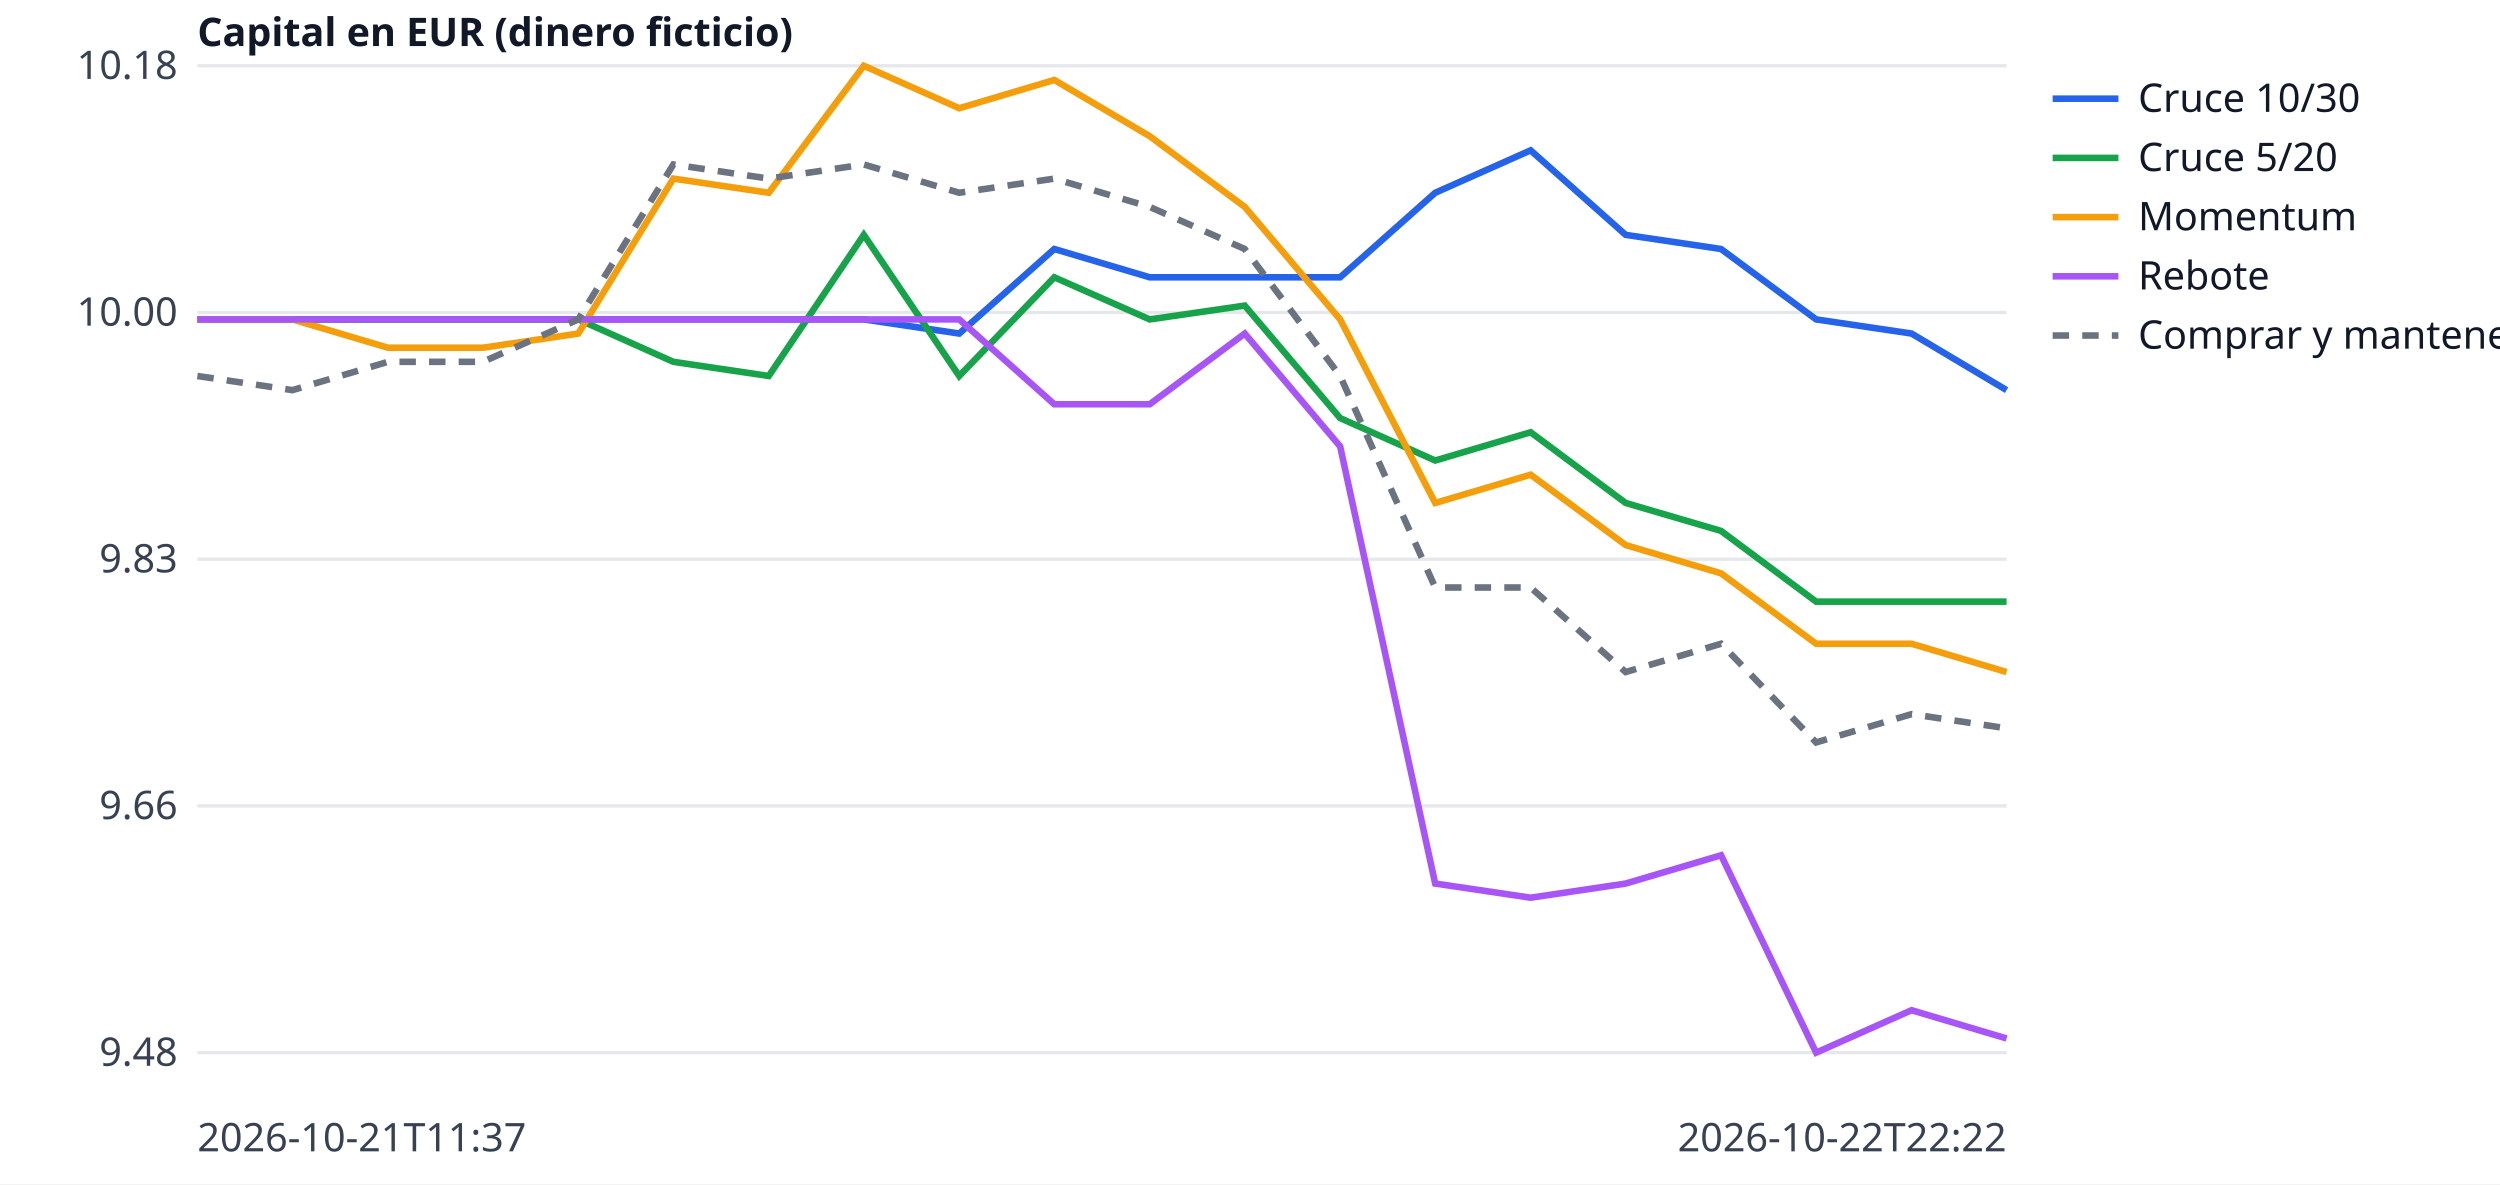
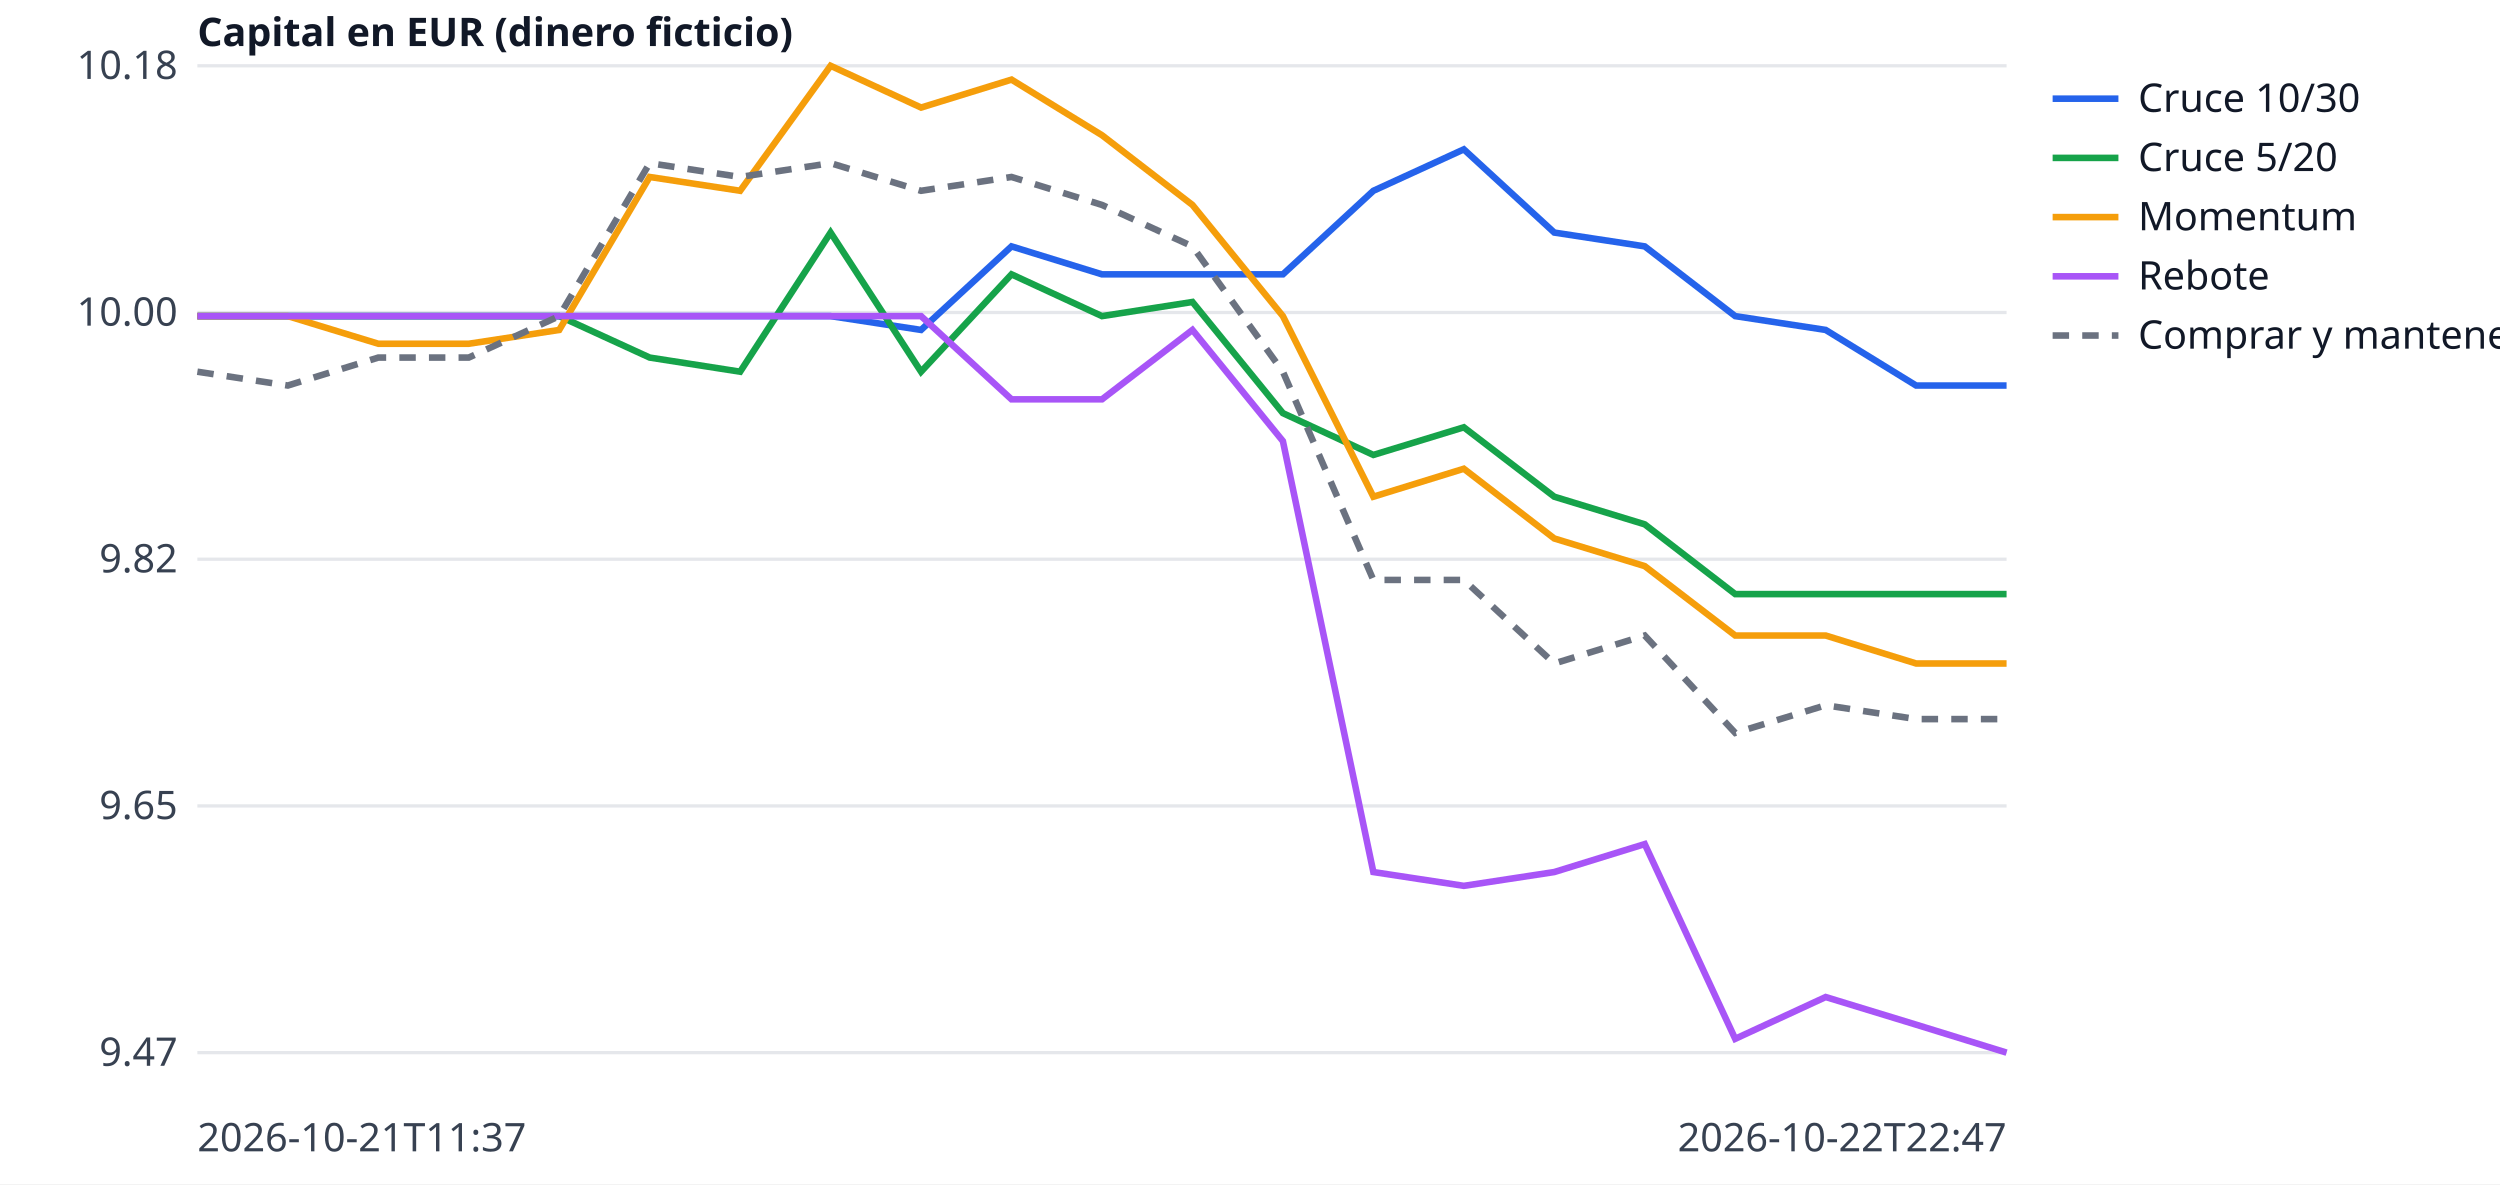
<svg xmlns="http://www.w3.org/2000/svg" width="760" height="360" viewBox="0 0 760 360" font-family="sans-serif" font-size="12">
  <rect width="760" height="360" fill="white" />
  <line x1="60" x2="610" y1="320.0" y2="320.0" stroke="#e5e7eb" />
-   <text x="54" y="324.0" text-anchor="end" fill="#374151">9.48</text>
+   <text x="54" y="324.0" text-anchor="end" fill="#374151">9.47</text>
  <line x1="60" x2="610" y1="245.0" y2="245.0" stroke="#e5e7eb" />
-   <text x="54" y="249.0" text-anchor="end" fill="#374151">9.66</text>
+   <text x="54" y="249.0" text-anchor="end" fill="#374151">9.65</text>
  <line x1="60" x2="610" y1="170.0" y2="170.0" stroke="#e5e7eb" />
-   <text x="54" y="174.0" text-anchor="end" fill="#374151">9.83</text>
+   <text x="54" y="174.0" text-anchor="end" fill="#374151">9.82</text>
  <line x1="60" x2="610" y1="95.0" y2="95.0" stroke="#e5e7eb" />
  <text x="54" y="99.0" text-anchor="end" fill="#374151">10.00</text>
  <line x1="60" x2="610" y1="20.0" y2="20.0" stroke="#e5e7eb" />
  <text x="54" y="24.0" text-anchor="end" fill="#374151">10.18</text>
  <text x="60" y="350" fill="#374151">2026-10-21T11:37</text>
-   <text x="610" y="350" text-anchor="end" fill="#374151">2026-10-22T22:22</text>
+   <text x="610" y="350" text-anchor="end" fill="#374151">2026-10-22T22:47</text>
  <text x="60" y="14" fill="#111827" font-weight="bold">Capital en EUR (dinero ficticio)</text>
-   <polyline points="60.0,97.1 88.9,97.1 117.9,97.1 146.8,97.1 175.8,97.1 204.7,97.1 233.7,97.1 262.6,97.1 291.6,101.4 320.5,75.7 349.5,84.3 378.4,84.3 407.4,84.3 436.3,58.6 465.3,45.7 494.2,71.4 523.2,75.7 552.1,97.1 581.1,101.4 610.0,118.6" fill="none" stroke="#2563eb" stroke-width="2" />
+   <polyline points="60.0,96.1 87.5,96.1 115.0,96.1 142.5,96.1 170.0,96.1 197.5,96.1 225.0,96.1 252.5,96.1 280.0,100.3 307.5,74.9 335.0,83.4 362.5,83.4 390.0,83.4 417.5,58.0 445.0,45.4 472.5,70.7 500.0,74.9 527.5,96.1 555.0,100.3 582.5,117.2 610.0,117.2" fill="none" stroke="#2563eb" stroke-width="2" />
  <line x1="624" x2="644" y1="30" y2="30" stroke="#2563eb" stroke-width="2" />
  <text x="650" y="34" fill="#111827">Cruce 10/30</text>
-   <polyline points="60.0,97.1 88.9,97.1 117.9,97.1 146.8,97.1 175.8,97.1 204.7,110.0 233.7,114.3 262.6,71.4 291.6,114.3 320.5,84.3 349.5,97.1 378.4,92.9 407.4,127.1 436.3,140.0 465.3,131.4 494.2,152.9 523.2,161.4 552.1,182.9 581.1,182.9 610.0,182.9" fill="none" stroke="#16a34a" stroke-width="2" />
+   <polyline points="60.0,96.1 87.5,96.1 115.0,96.1 142.5,96.1 170.0,96.1 197.5,108.7 225.0,113.0 252.5,70.7 280.0,113.0 307.5,83.4 335.0,96.1 362.5,91.8 390.0,125.6 417.5,138.3 445.0,129.9 472.5,151.0 500.0,159.4 527.5,180.6 555.0,180.6 582.5,180.6 610.0,180.6" fill="none" stroke="#16a34a" stroke-width="2" />
  <line x1="624" x2="644" y1="48" y2="48" stroke="#16a34a" stroke-width="2" />
  <text x="650" y="52" fill="#111827">Cruce 5/20</text>
-   <polyline points="60.0,97.1 88.9,97.1 117.9,105.7 146.8,105.7 175.8,101.4 204.7,54.3 233.7,58.6 262.6,20.0 291.6,32.9 320.5,24.3 349.5,41.4 378.4,62.9 407.4,97.1 436.3,152.9 465.3,144.3 494.2,165.7 523.2,174.3 552.1,195.7 581.1,195.7 610.0,204.3" fill="none" stroke="#f59e0b" stroke-width="2" />
+   <polyline points="60.0,96.1 87.5,96.1 115.0,104.5 142.5,104.5 170.0,100.3 197.5,53.8 225.0,58.0 252.5,20.0 280.0,32.7 307.5,24.2 335.0,41.1 362.5,62.3 390.0,96.1 417.5,151.0 445.0,142.5 472.5,163.7 500.0,172.1 527.5,193.2 555.0,193.2 582.5,201.7 610.0,201.7" fill="none" stroke="#f59e0b" stroke-width="2" />
  <line x1="624" x2="644" y1="66" y2="66" stroke="#f59e0b" stroke-width="2" />
  <text x="650" y="70" fill="#111827">Momentum</text>
-   <polyline points="60.0,97.1 88.9,97.1 117.9,97.1 146.8,97.1 175.8,97.1 204.7,97.1 233.7,97.1 262.6,97.1 291.6,97.1 320.5,122.9 349.5,122.9 378.4,101.4 407.4,135.7 436.3,268.6 465.3,272.9 494.2,268.6 523.2,260.0 552.1,320.0 581.1,307.1 610.0,315.7" fill="none" stroke="#a855f7" stroke-width="2" />
+   <polyline points="60.0,96.1 87.5,96.1 115.0,96.1 142.5,96.1 170.0,96.1 197.5,96.1 225.0,96.1 252.5,96.1 280.0,96.1 307.5,121.4 335.0,121.4 362.5,100.3 390.0,134.1 417.5,265.1 445.0,269.3 472.5,265.1 500.0,256.6 527.5,315.8 555.0,303.1 582.5,311.5 610.0,320.0" fill="none" stroke="#a855f7" stroke-width="2" />
  <line x1="624" x2="644" y1="84" y2="84" stroke="#a855f7" stroke-width="2" />
  <text x="650" y="88" fill="#111827">Rebote</text>
-   <polyline points="60.0,114.3 88.9,118.6 117.9,110.0 146.8,110.0 175.8,97.1 204.7,50.0 233.7,54.3 262.6,50.0 291.6,58.6 320.5,54.3 349.5,62.9 378.4,75.7 407.4,114.3 436.3,178.6 465.3,178.6 494.2,204.3 523.2,195.7 552.1,225.7 581.1,217.1 610.0,221.4" fill="none" stroke="#6b7280" stroke-width="2" stroke-dasharray="5 4" />
+   <polyline points="60.0,113.0 87.5,117.2 115.0,108.7 142.5,108.7 170.0,96.1 197.5,49.6 225.0,53.8 252.5,49.6 280.0,58.0 307.5,53.8 335.0,62.3 362.5,74.9 390.0,113.0 417.5,176.3 445.0,176.3 472.5,201.7 500.0,193.2 527.5,222.8 555.0,214.4 582.5,218.6 610.0,218.6" fill="none" stroke="#6b7280" stroke-width="2" stroke-dasharray="5 4" />
  <line x1="624" x2="644" y1="102" y2="102" stroke="#6b7280" stroke-width="2" stroke-dasharray="5 4" />
  <text x="650" y="106" fill="#111827">Comprar y mantener</text>
</svg>
